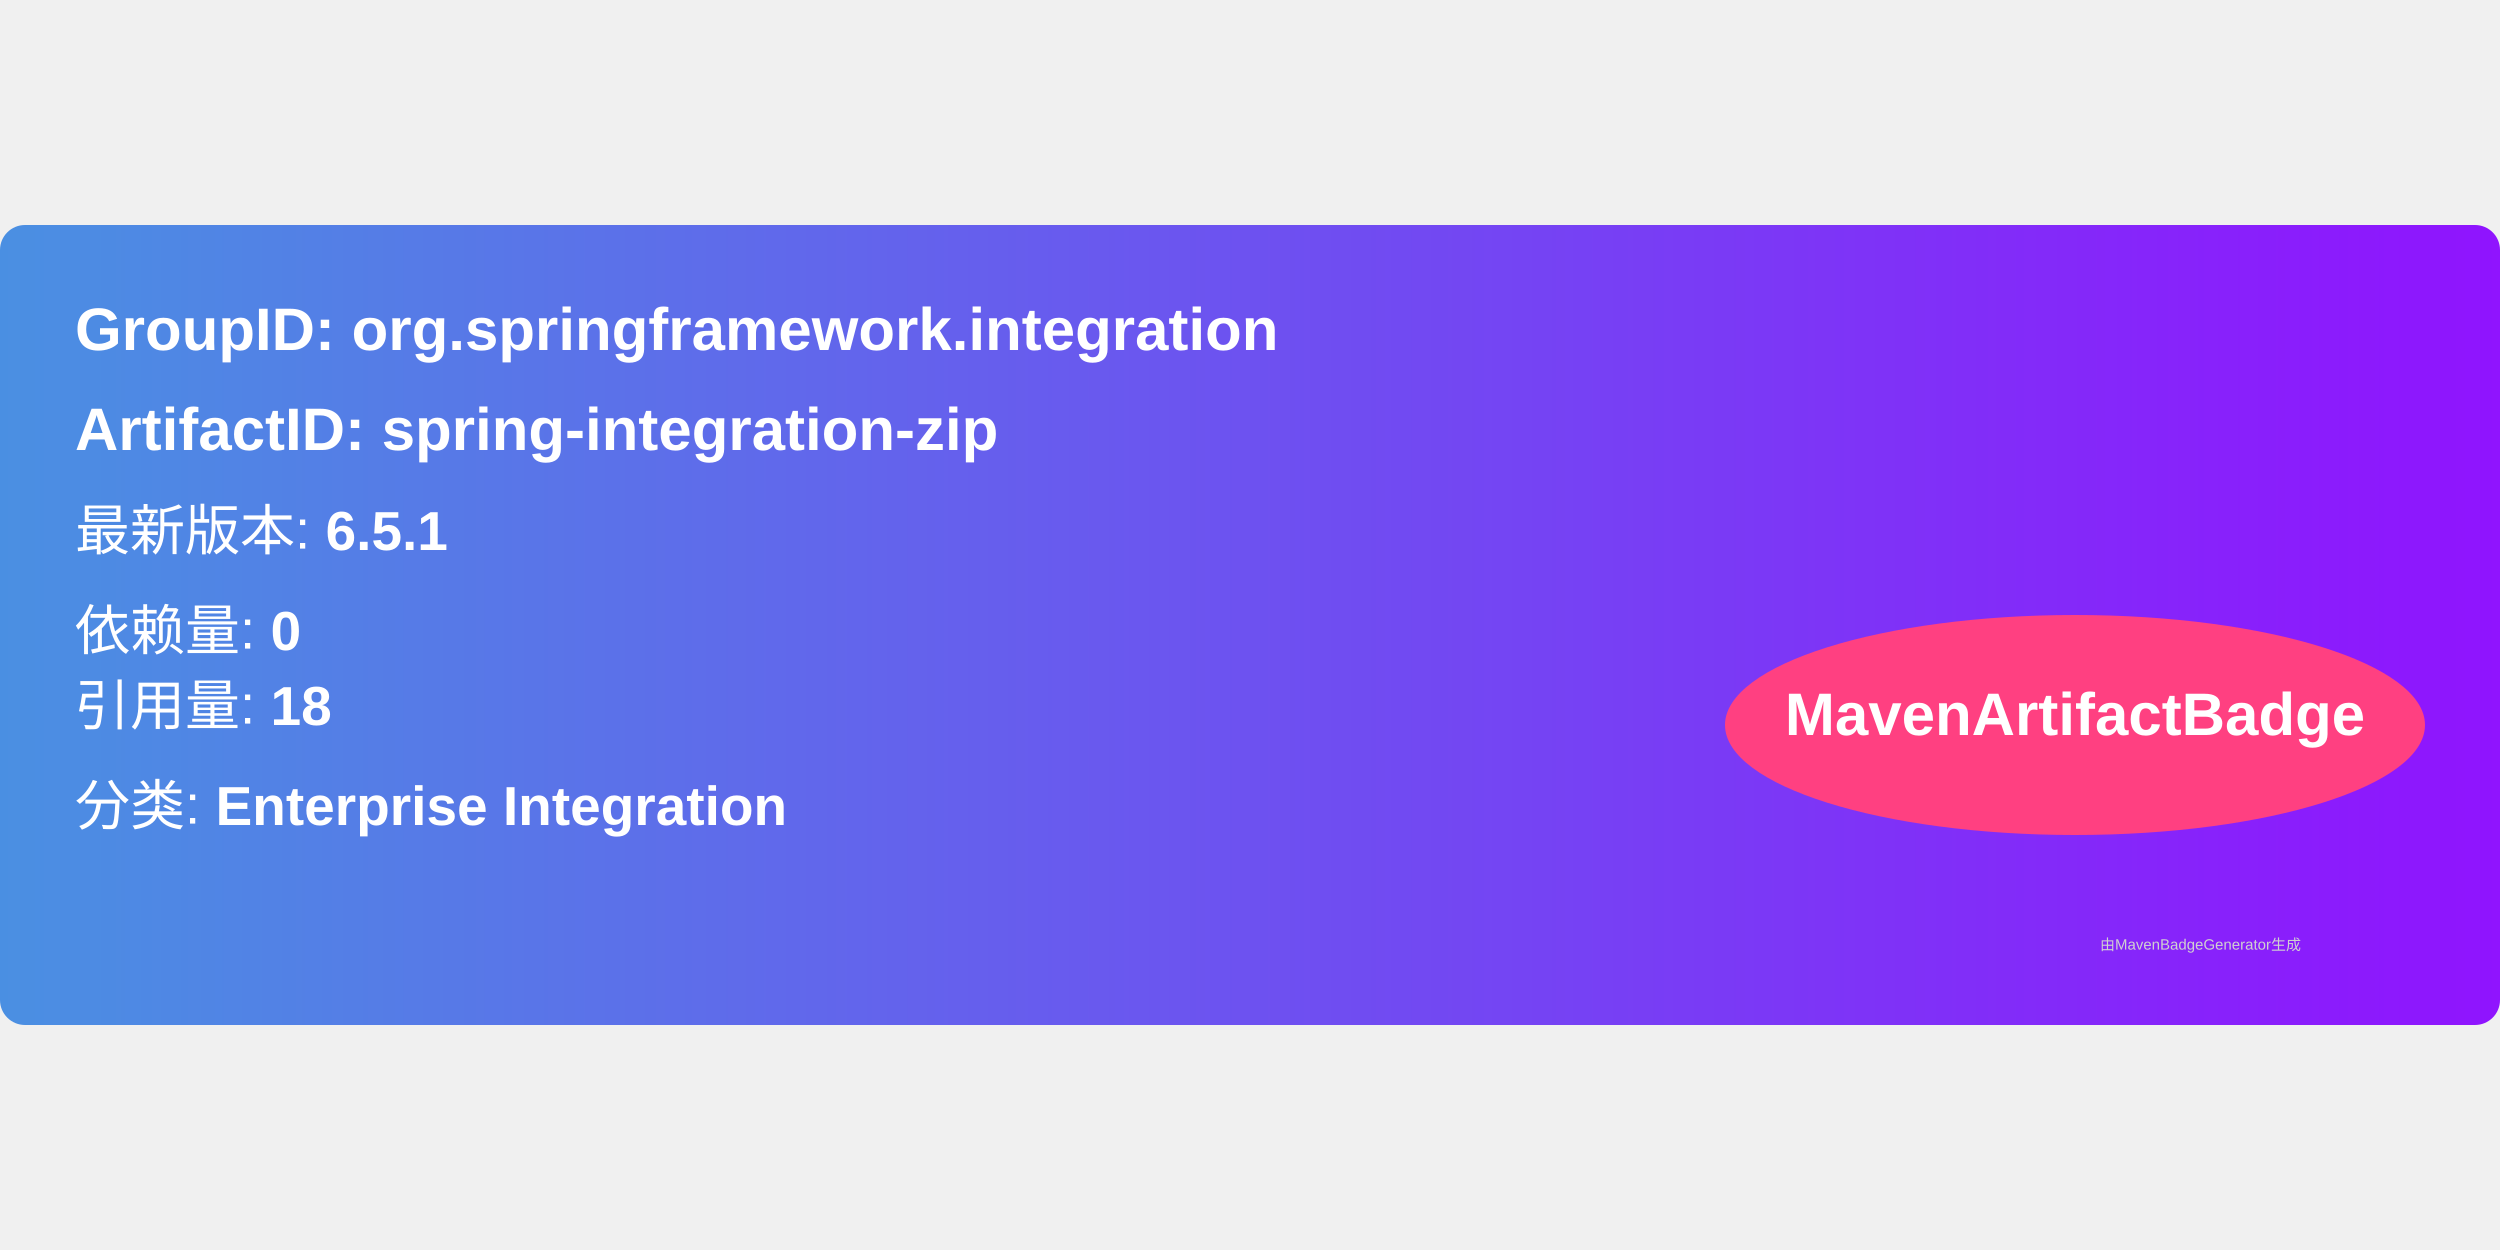
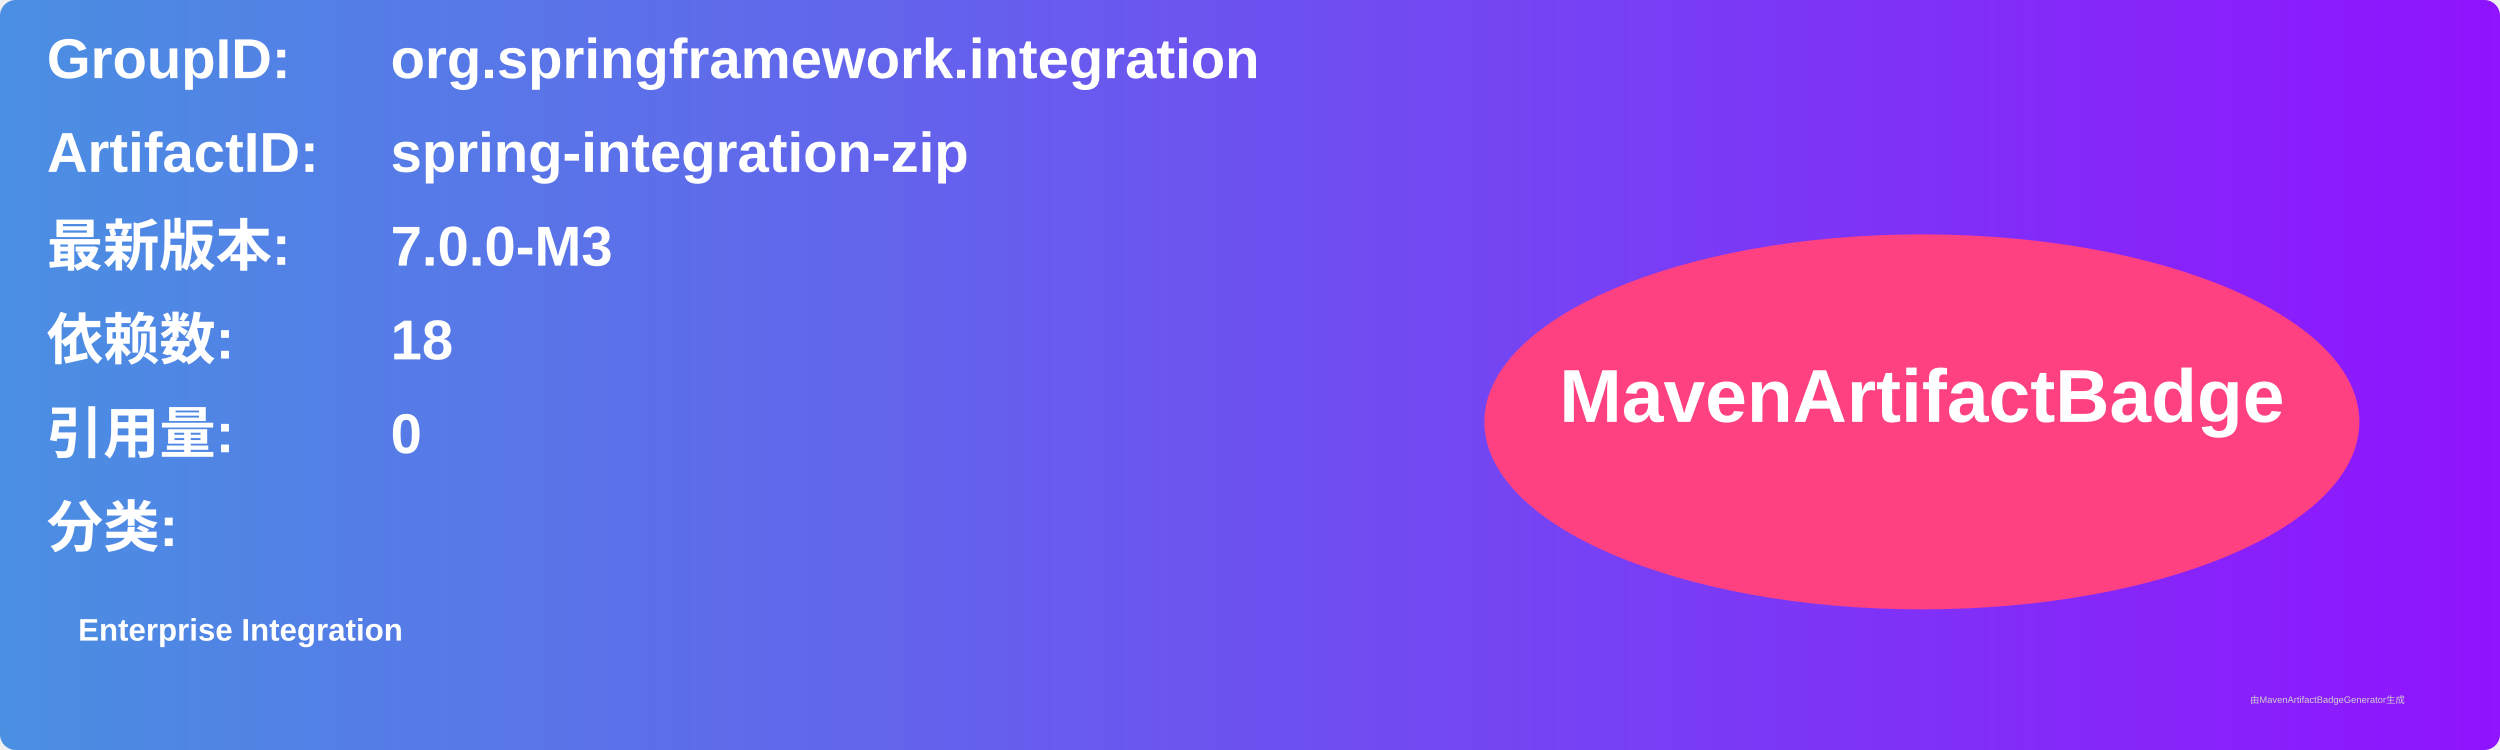
- <svg xmlns="http://www.w3.org/2000/svg" width="300" height="150" viewBox="0 0 500 160">
+ <svg xmlns="http://www.w3.org/2000/svg" width="800" height="240" viewBox="0 0 800 240">
  <linearGradient id="grad" x1="0%" y1="0%" x2="100%" y2="0%">
    <stop offset="0%" stop-color="#4a90e2" />
    <stop offset="100%" stop-color="#9013fe" />
  </linearGradient>
  <rect width="100%" height="100%" rx="5" ry="5" fill="url(#grad)" />
  <g transform="translate(15, 15)">
-     <text x="0" y="10" font-family="Arial" font-size="12" fill="white" font-weight="bold" width="260">
-       GroupID:   org.springframework.integration
+     <text x="0" y="10" font-family="Arial" font-size="18" fill="white" font-weight="bold" width="260">GroupID:</text>
+     <text x="110" y="10" font-family="Arial" font-size="18" fill="white" font-weight="bold" width="460">org.springframework.integration</text>
+     <text x="0" y="40" font-family="Arial" font-size="18" fill="white" font-weight="bold" width="260">ArtifactID:</text>
+     <text x="110" y="40" font-family="Arial" font-size="18" fill="white" font-weight="bold" width="460">spring-integration-zip</text>
+     <text x="0" y="70" font-family="Arial" font-size="18" fill="white" font-weight="bold">最新版本:</text>
+     <text x="110" y="70" font-family="Arial" font-size="18" fill="white" font-weight="bold">
+       <tspan font-weight="bold">7.0.0-M3</tspan>
    </text>
-     <text x="0" y="30" font-family="Arial" font-size="12" fill="white" font-weight="bold" width="260">
-       ArtifactID: spring-integration-zip
+     <text x="0" y="100" font-family="Arial" font-size="18" fill="white" font-weight="bold">依赖数: </text>
+     <text x="110" y="100" font-family="Arial" font-size="18" fill="white">
+       <tspan font-weight="bold">18</tspan>
    </text>
-     <text x="0" y="50" font-family="Arial" font-size="11" fill="white">
-       最新版本: <tspan font-weight="bold">6.5.1</tspan>
+     <text x="0" y="130" font-family="Arial" font-size="18" fill="white" font-weight="bold">引用量: </text>
+     <text x="110" y="130" font-family="Arial" font-size="18" fill="white">
+       <tspan font-weight="bold">0</tspan>
    </text>
-     <text x="0" y="70" font-family="Arial" font-size="11" fill="white">
-       依赖量: <tspan font-weight="bold">0</tspan>
+     <text x="0" y="160" font-family="Arial" font-size="18" fill="white" font-weight="bold">分类:</text>
+     <text x="10" y="190" font-family="Arial" font-size="10" fill="white">
+       <tspan font-weight="bold">Enterprise Integration</tspan>
    </text>
-     <text x="0" y="85" font-family="Arial" font-size="11" fill="white">
-       引用量: <tspan font-weight="bold">18</tspan>
-     </text>
-     <text x="0" y="105" font-family="Arial" font-size="11" fill="white">
-       分类: <tspan font-weight="bold">Enterprise Integration</tspan>
-     </text>
-     <ellipse cx="400" cy="85" rx="70" ry="22" fill="#ff4081" />
-     <text x="400" y="87" text-anchor="middle" font-family="Arial" font-size="12" fill="white" font-weight="bold">MavenArtifactBadge</text>
+     <ellipse cx="600" cy="120" rx="140" ry="60" fill="#ff4081" />
+     <text x="600" y="120" text-anchor="middle" font-family="Arial" font-size="24" fill="white" font-weight="bold">MavenArtifactBadge</text>
  </g>
-   <text x="420" y="145" font-family="Arial" font-size="3" fill="#d0d0d0">
-     由MavenBadgeGenerator生成
-   </text>
+   <text x="720" y="225" font-family="Arial" font-size="3" fill="#d0d0d0">由MavenArtifactBadgeGenerator生成</text>
</svg>
